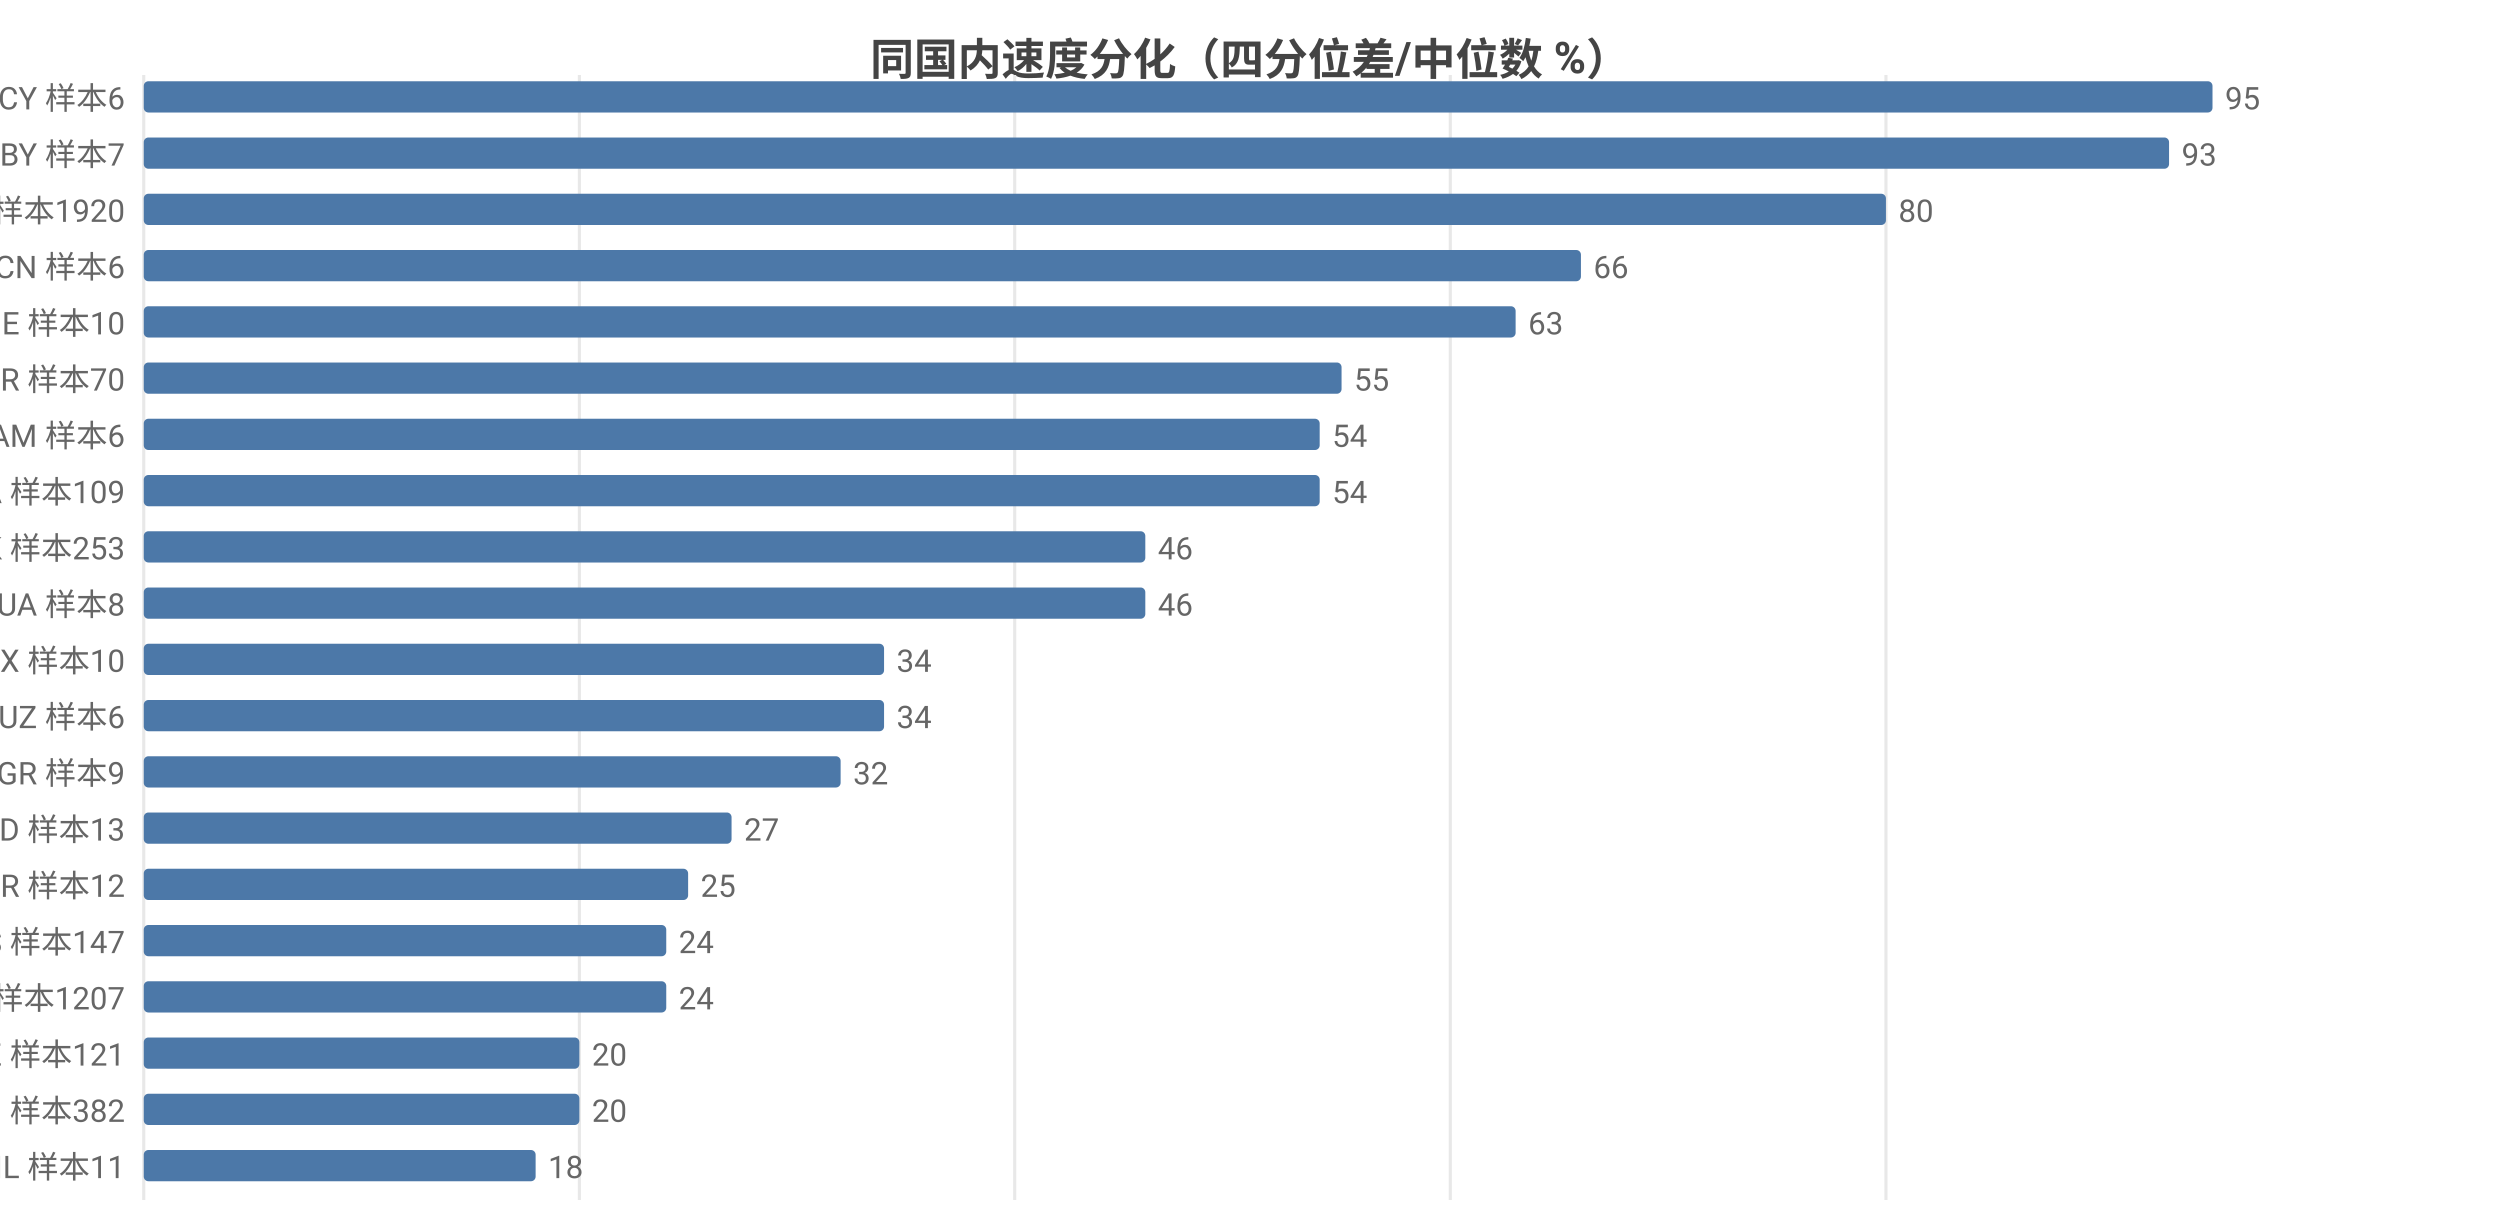
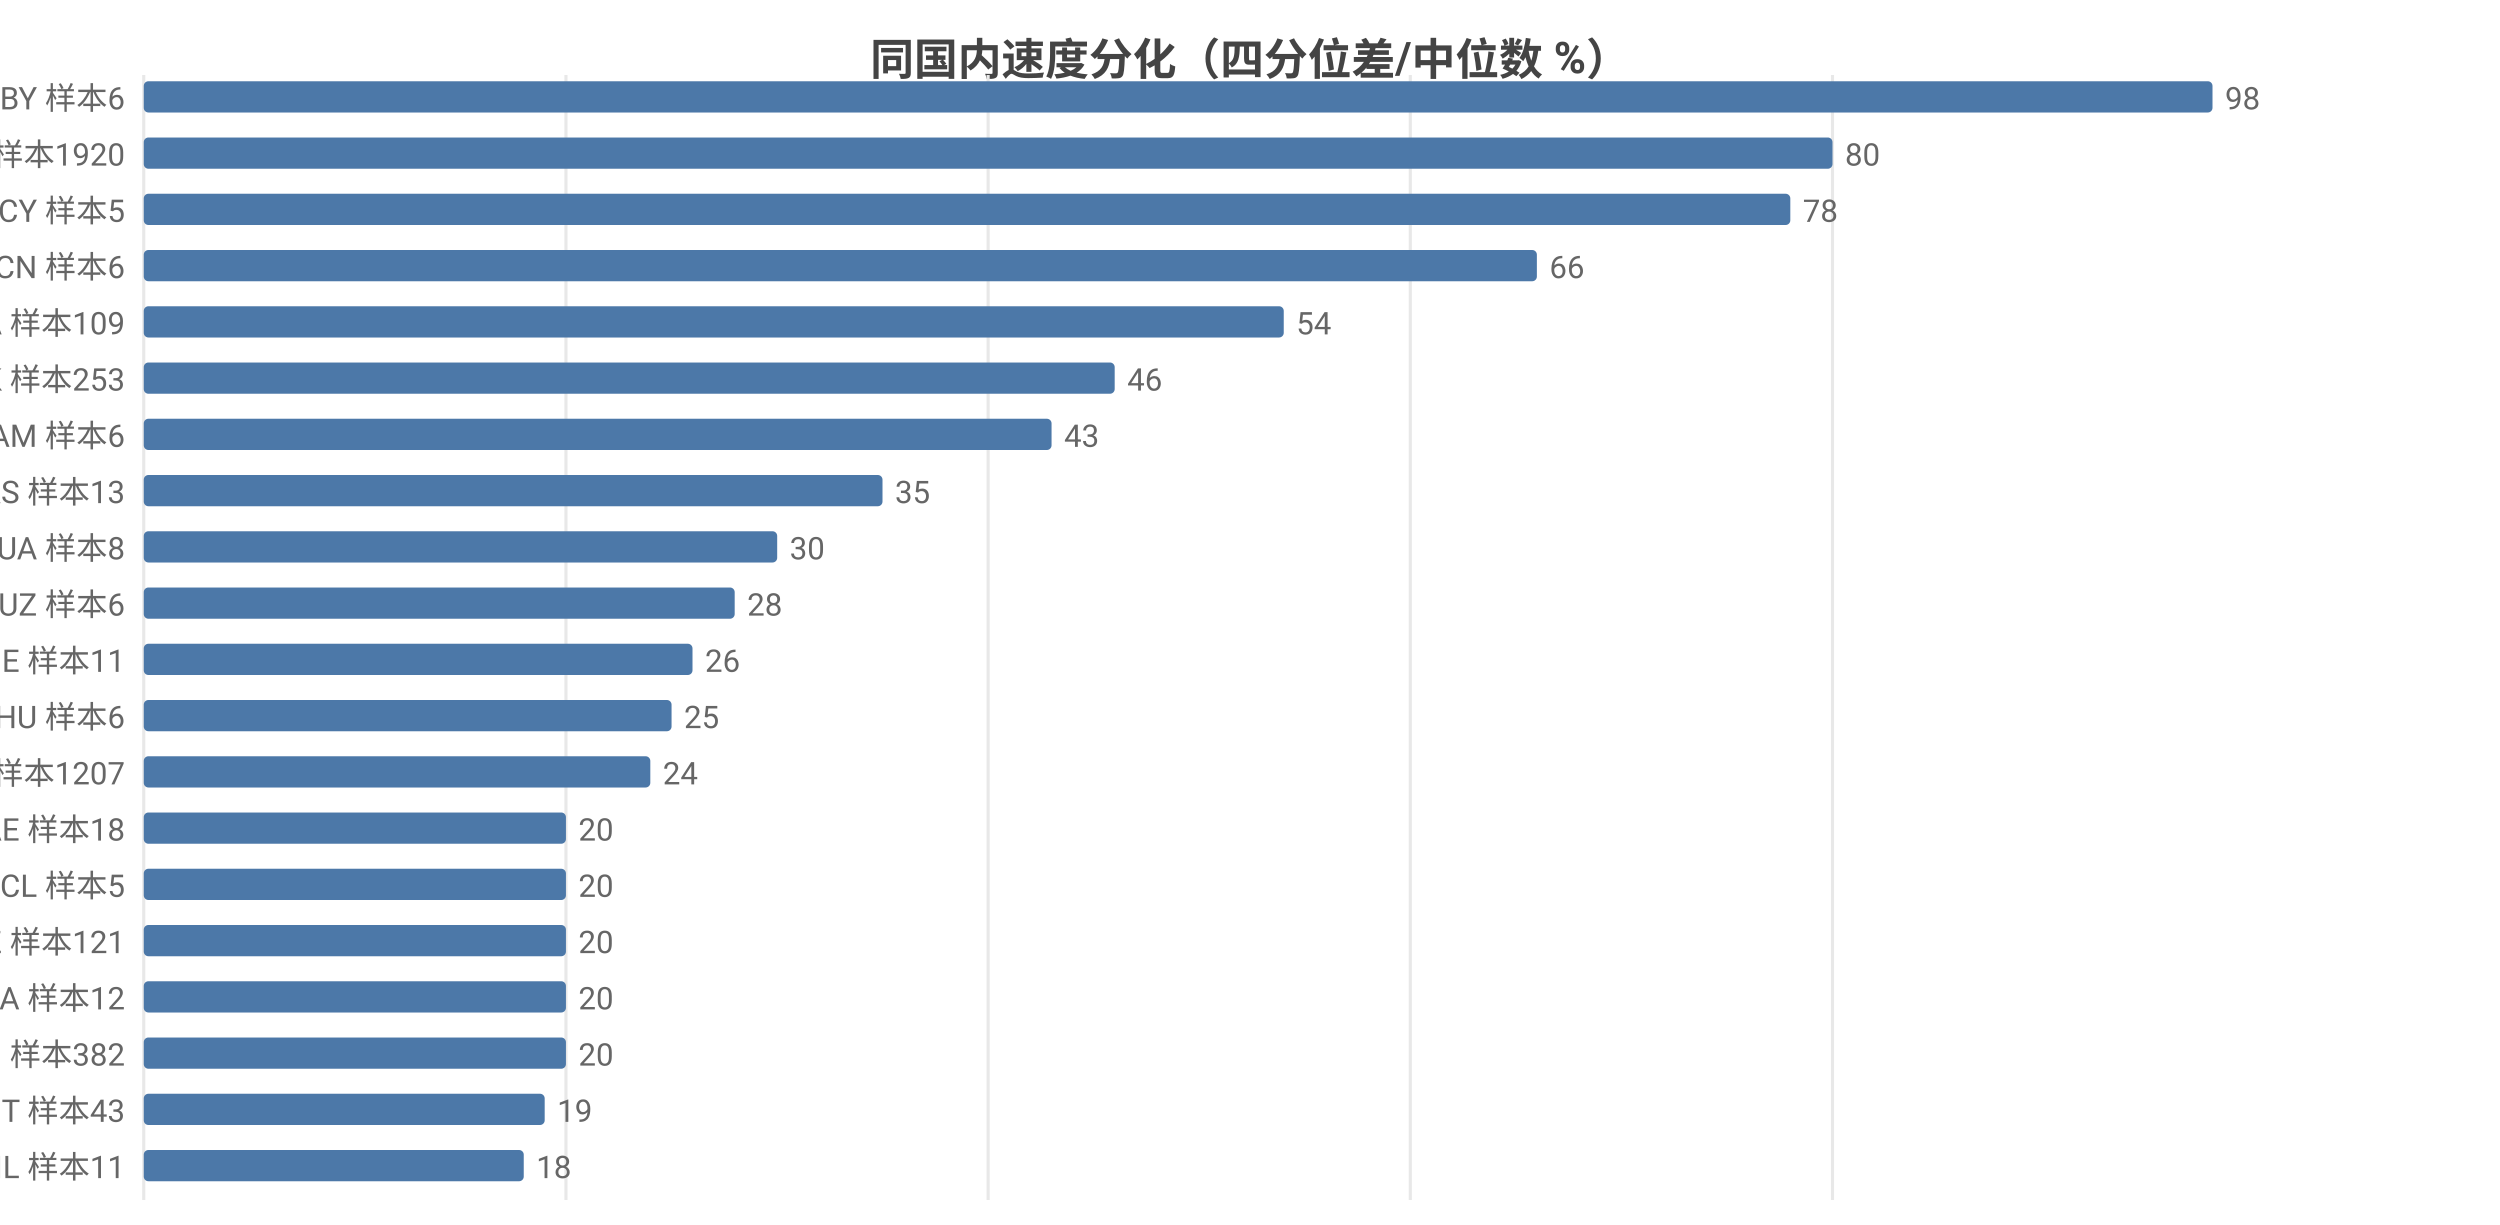
<svg xmlns="http://www.w3.org/2000/svg" width="800" height="392" viewBox="0 0 800 392">
  <rect width="800" height="392" fill="#ffffff" />
  <style>text{font-family:system-ui,-apple-system,'Segoe UI',Roboto,'PingFang SC','Microsoft YaHei','Noto Sans CJK SC',sans-serif}.g{stroke:#e8e8e8;stroke-width:1}.a{stroke:#999;stroke-width:1}.t{font-size:10px;fill:#666}.m{font-size:10px;text-anchor:middle;fill:#666}.e{font-size:10px;text-anchor:end;fill:#666}.l{font-size:11px;fill:#333}.tt{font-size:14px;font-weight:600;text-anchor:middle;fill:#444}.em{font-size:13px;text-anchor:middle;fill:#999}</style>
  <text class="tt" x="400.0" y="24">同国内速度分化（四分位差/中位数 %）</text>
  <line class="g" x1="46" y1="24" x2="46" y2="384" />
-   <line class="g" x1="185.4" y1="24" x2="185.4" y2="384" />
-   <line class="g" x1="324.7" y1="24" x2="324.7" y2="384" />
-   <line class="g" x1="464.1" y1="24" x2="464.1" y2="384" />
-   <line class="g" x1="603.5" y1="24" x2="603.5" y2="384" />
-   <text class="e" x="40" y="35">CY 样本6</text>
+   <line class="g" x1="181.1" y1="24" x2="181.1" y2="384" />
+   <line class="g" x1="316.2" y1="24" x2="316.2" y2="384" />
+   <line class="g" x1="451.3" y1="24" x2="451.3" y2="384" />
+   <line class="g" x1="586.4" y1="24" x2="586.4" y2="384" />
+   <text class="e" x="40" y="35">BY 样本6</text>
  <rect x="46" y="26" width="662" height="10" fill="#4c78a8" rx="1.5" />
-   <text class="t" x="712" y="35">95</text>
-   <text class="e" x="40" y="53">BY 样本7</text>
-   <rect x="46" y="44" width="648.1" height="10" fill="#4c78a8" rx="1.5" />
-   <text class="t" x="698.1" y="53">93</text>
-   <text class="e" x="40" y="71">US 样本1920</text>
-   <rect x="46" y="62" width="557.5" height="10" fill="#4c78a8" rx="1.5" />
-   <text class="t" x="607.5" y="71">80</text>
+   <text class="t" x="712" y="35">98</text>
+   <text class="e" x="40" y="53">US 样本1920</text>
+   <rect x="46" y="44" width="540.4" height="10" fill="#4c78a8" rx="1.5" />
+   <text class="t" x="590.4" y="53">80</text>
+   <text class="e" x="40" y="71">CY 样本5</text>
+   <rect x="46" y="62" width="526.9" height="10" fill="#4c78a8" rx="1.5" />
+   <text class="t" x="576.9" y="71">78</text>
  <text class="e" x="40" y="89">CN 样本6</text>
-   <rect x="46" y="80" width="459.9" height="10" fill="#4c78a8" rx="1.5" />
-   <text class="t" x="509.9" y="89">66</text>
-   <text class="e" x="40" y="107">IE 样本10</text>
-   <rect x="46" y="98" width="439.0" height="10" fill="#4c78a8" rx="1.5" />
-   <text class="t" x="489.0" y="107">63</text>
-   <text class="e" x="40" y="125">TR 样本70</text>
-   <rect x="46" y="116" width="383.3" height="10" fill="#4c78a8" rx="1.5" />
-   <text class="t" x="433.3" y="125">55</text>
+   <rect x="46" y="80" width="445.8" height="10" fill="#4c78a8" rx="1.5" />
+   <text class="t" x="495.8" y="89">66</text>
+   <text class="e" x="40" y="107">CA 样本109</text>
+   <rect x="46" y="98" width="364.8" height="10" fill="#4c78a8" rx="1.5" />
+   <text class="t" x="414.8" y="107">54</text>
+   <text class="e" x="40" y="125">HK 样本253</text>
+   <rect x="46" y="116" width="310.7" height="10" fill="#4c78a8" rx="1.5" />
+   <text class="t" x="360.7" y="125">46</text>
  <text class="e" x="40" y="143">AM 样本6</text>
-   <rect x="46" y="134" width="376.3" height="10" fill="#4c78a8" rx="1.5" />
-   <text class="t" x="426.3" y="143">54</text>
-   <text class="e" x="40" y="161">CA 样本109</text>
-   <rect x="46" y="152" width="376.3" height="10" fill="#4c78a8" rx="1.5" />
-   <text class="t" x="426.3" y="161">54</text>
-   <text class="e" x="40" y="179">HK 样本253</text>
-   <rect x="46" y="170" width="320.5" height="10" fill="#4c78a8" rx="1.5" />
-   <text class="t" x="370.5" y="179">46</text>
-   <text class="e" x="40" y="197">UA 样本8</text>
-   <rect x="46" y="188" width="320.5" height="10" fill="#4c78a8" rx="1.5" />
-   <text class="t" x="370.5" y="197">46</text>
-   <text class="e" x="40" y="215">MX 样本10</text>
-   <rect x="46" y="206" width="236.9" height="10" fill="#4c78a8" rx="1.5" />
-   <text class="t" x="286.9" y="215">34</text>
-   <text class="e" x="40" y="233">UZ 样本6</text>
-   <rect x="46" y="224" width="236.9" height="10" fill="#4c78a8" rx="1.5" />
-   <text class="t" x="286.9" y="233">34</text>
-   <text class="e" x="40" y="251">GR 样本9</text>
-   <rect x="46" y="242" width="223.0" height="10" fill="#4c78a8" rx="1.5" />
-   <text class="t" x="273.0" y="251">32</text>
-   <text class="e" x="40" y="269">MD 样本13</text>
-   <rect x="46" y="260" width="188.1" height="10" fill="#4c78a8" rx="1.5" />
-   <text class="t" x="238.1" y="269">27</text>
-   <text class="e" x="40" y="287">BR 样本12</text>
-   <rect x="46" y="278" width="174.2" height="10" fill="#4c78a8" rx="1.5" />
-   <text class="t" x="224.2" y="287">25</text>
-   <text class="e" x="40" y="305">ES 样本147</text>
-   <rect x="46" y="296" width="167.2" height="10" fill="#4c78a8" rx="1.5" />
-   <text class="t" x="217.2" y="305">24</text>
-   <text class="e" x="40" y="323">GB 样本1207</text>
-   <rect x="46" y="314" width="167.2" height="10" fill="#4c78a8" rx="1.5" />
-   <text class="t" x="217.2" y="323">24</text>
-   <text class="e" x="40" y="341">KZ 样本121</text>
-   <rect x="46" y="332" width="139.4" height="10" fill="#4c78a8" rx="1.5" />
-   <text class="t" x="189.4" y="341">20</text>
-   <text class="e" x="40" y="359">RU 样本382</text>
-   <rect x="46" y="350" width="139.4" height="10" fill="#4c78a8" rx="1.5" />
-   <text class="t" x="189.4" y="359">20</text>
+   <rect x="46" y="134" width="290.5" height="10" fill="#4c78a8" rx="1.5" />
+   <text class="t" x="340.5" y="143">43</text>
+   <text class="e" x="40" y="161">RS 样本13</text>
+   <rect x="46" y="152" width="236.4" height="10" fill="#4c78a8" rx="1.5" />
+   <text class="t" x="286.4" y="161">35</text>
+   <text class="e" x="40" y="179">UA 样本8</text>
+   <rect x="46" y="170" width="202.7" height="10" fill="#4c78a8" rx="1.5" />
+   <text class="t" x="252.7" y="179">30</text>
+   <text class="e" x="40" y="197">UZ 样本6</text>
+   <rect x="46" y="188" width="189.1" height="10" fill="#4c78a8" rx="1.5" />
+   <text class="t" x="239.1" y="197">28</text>
+   <text class="e" x="40" y="215">IE 样本11</text>
+   <rect x="46" y="206" width="175.6" height="10" fill="#4c78a8" rx="1.5" />
+   <text class="t" x="225.6" y="215">26</text>
+   <text class="e" x="40" y="233">HU 样本6</text>
+   <rect x="46" y="224" width="168.9" height="10" fill="#4c78a8" rx="1.5" />
+   <text class="t" x="218.9" y="233">25</text>
+   <text class="e" x="40" y="251">GB 样本1207</text>
+   <rect x="46" y="242" width="162.1" height="10" fill="#4c78a8" rx="1.5" />
+   <text class="t" x="212.1" y="251">24</text>
+   <text class="e" x="40" y="269">AE 样本18</text>
+   <rect x="46" y="260" width="135.1" height="10" fill="#4c78a8" rx="1.5" />
+   <text class="t" x="185.1" y="269">20</text>
+   <text class="e" x="40" y="287">CL 样本5</text>
+   <rect x="46" y="278" width="135.1" height="10" fill="#4c78a8" rx="1.5" />
+   <text class="t" x="185.1" y="287">20</text>
+   <text class="e" x="40" y="305">KZ 样本121</text>
+   <rect x="46" y="296" width="135.1" height="10" fill="#4c78a8" rx="1.5" />
+   <text class="t" x="185.1" y="305">20</text>
+   <text class="e" x="40" y="323">NA 样本12</text>
+   <rect x="46" y="314" width="135.1" height="10" fill="#4c78a8" rx="1.5" />
+   <text class="t" x="185.1" y="323">20</text>
+   <text class="e" x="40" y="341">RU 样本382</text>
+   <rect x="46" y="332" width="135.1" height="10" fill="#4c78a8" rx="1.5" />
+   <text class="t" x="185.1" y="341">20</text>
+   <text class="e" x="40" y="359">IT 样本43</text>
+   <rect x="46" y="350" width="128.3" height="10" fill="#4c78a8" rx="1.5" />
+   <text class="t" x="178.3" y="359">19</text>
  <text class="e" x="40" y="377">IL 样本11</text>
-   <rect x="46" y="368" width="125.4" height="10" fill="#4c78a8" rx="1.5" />
-   <text class="t" x="175.4" y="377">18</text>
+   <rect x="46" y="368" width="121.6" height="10" fill="#4c78a8" rx="1.5" />
+   <text class="t" x="171.6" y="377">18</text>
</svg>
